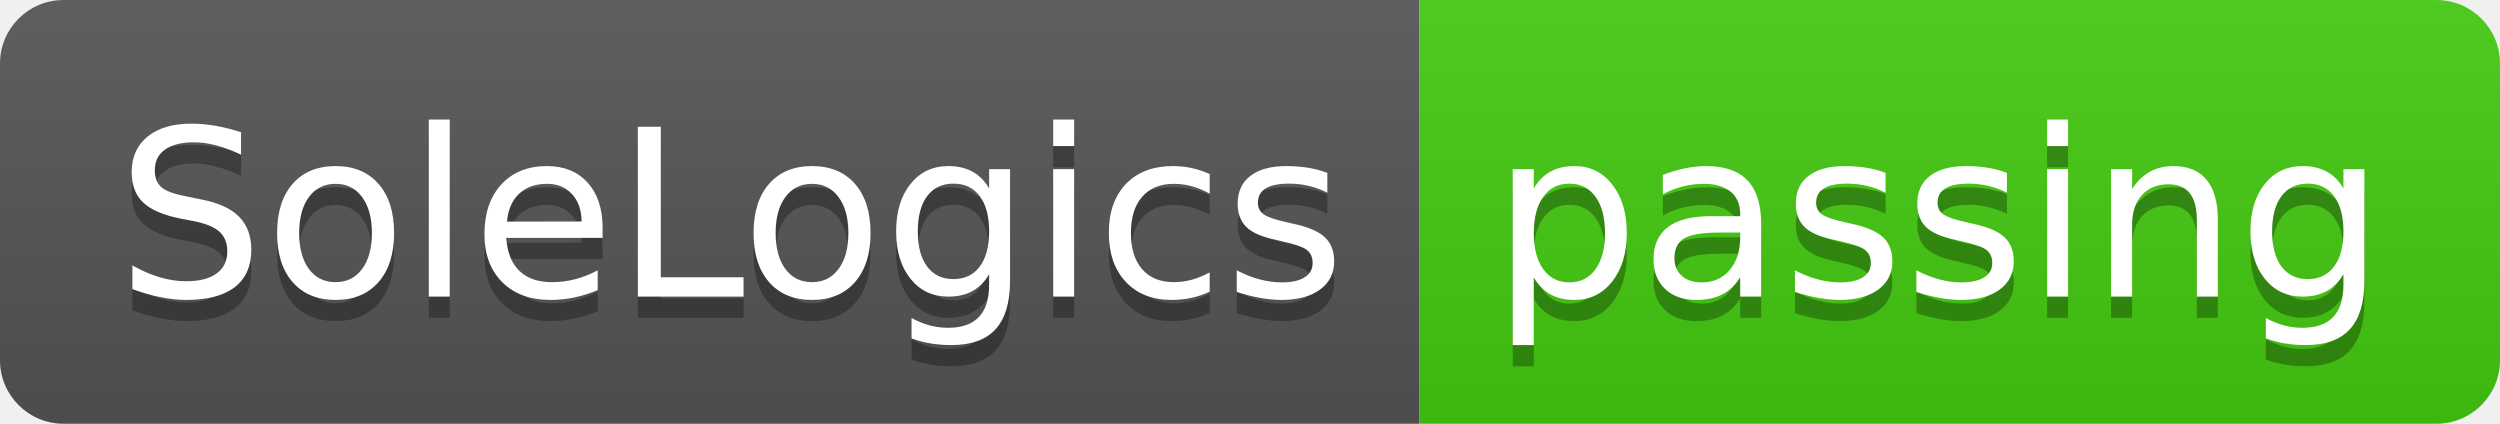
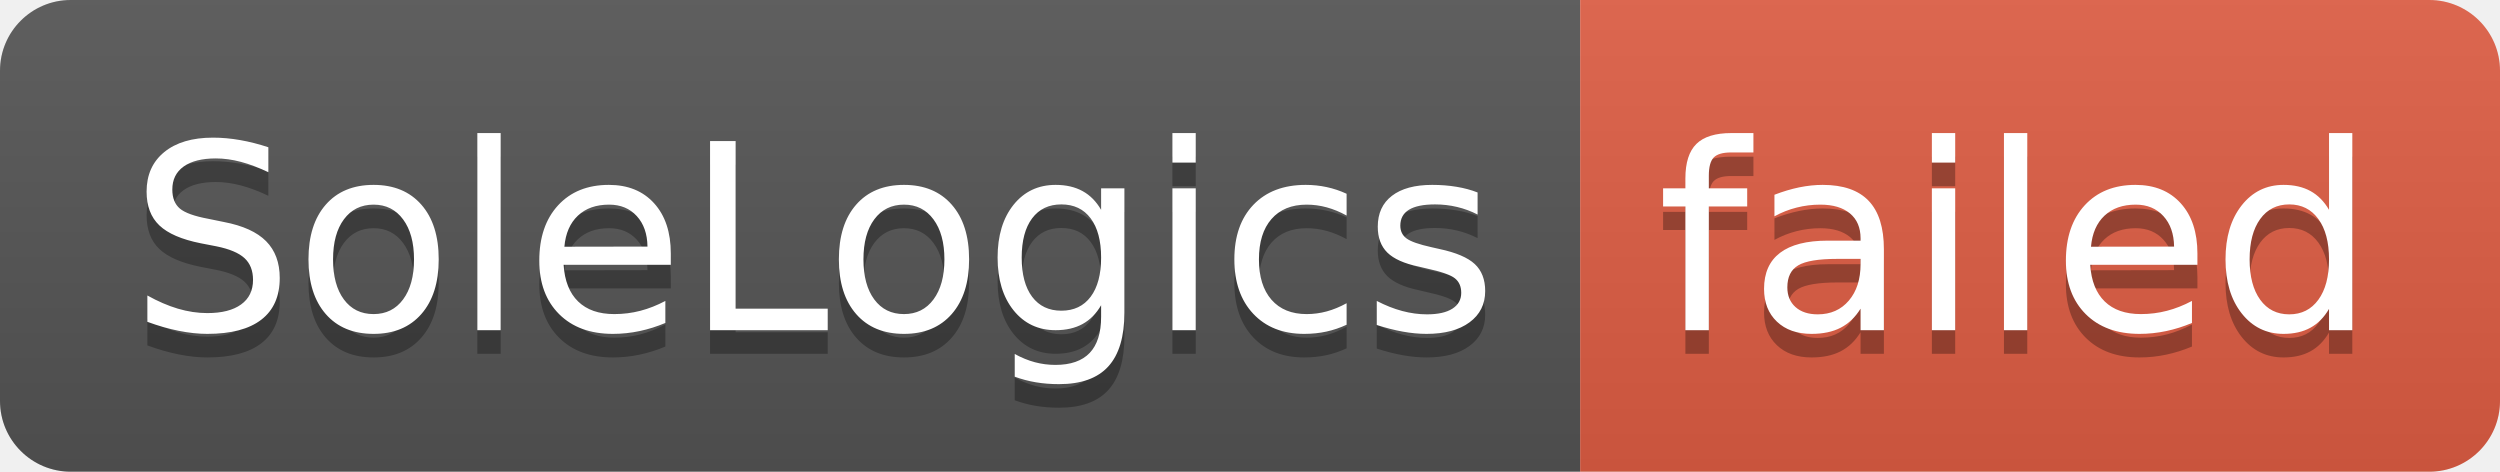
- <svg xmlns="http://www.w3.org/2000/svg" width="118" height="20" role="img" aria-label="SoleLogics: passing">
+ <svg xmlns="http://www.w3.org/2000/svg" width="106" height="20" role="img" aria-label="SoleLogics: failed">
  <linearGradient id="s" x2="0" y2="100%">
    <stop offset="0" stop-color="#bbb" stop-opacity=".1" />
    <stop offset="1" stop-opacity=".1" />
  </linearGradient>
  <clipPath id="r">
-     <rect width="118" height="20" rx="3" fill="#fff" />
+     <rect width="106" height="20" rx="3" fill="#fff" />
  </clipPath>
  <g clip-path="url(#r)">
    <rect width="67" height="20" fill="#555" />
-     <rect x="67" width="51" height="20" fill="#4c1" />
-     <rect width="118" height="20" fill="url(#s)" />
+     <rect x="67" width="39" height="20" fill="#e05d44" />
+     <rect width="106" height="20" fill="url(#s)" />
  </g>
  <g fill="#fff" text-anchor="middle" font-family="Verdana,Geneva,DejaVu Sans,sans-serif" text-rendering="geometricPrecision" font-size="110">
    <text aria-hidden="true" x="345" y="150" fill="#010101" fill-opacity=".3" transform="scale(.1)" textLength="570">SoleLogics</text>
    <text x="345" y="140" transform="scale(.1)" fill="#fff" textLength="570">SoleLogics</text>
-     <text aria-hidden="true" x="915" y="150" fill="#010101" fill-opacity=".3" transform="scale(.1)" textLength="410">passing</text>
-     <text x="915" y="140" transform="scale(.1)" fill="#fff" textLength="410">passing</text>
+     <text aria-hidden="true" x="855" y="150" fill="#010101" fill-opacity=".3" transform="scale(.1)" textLength="290">failed</text>
+     <text x="855" y="140" transform="scale(.1)" fill="#fff" textLength="290">failed</text>
  </g>
</svg>
